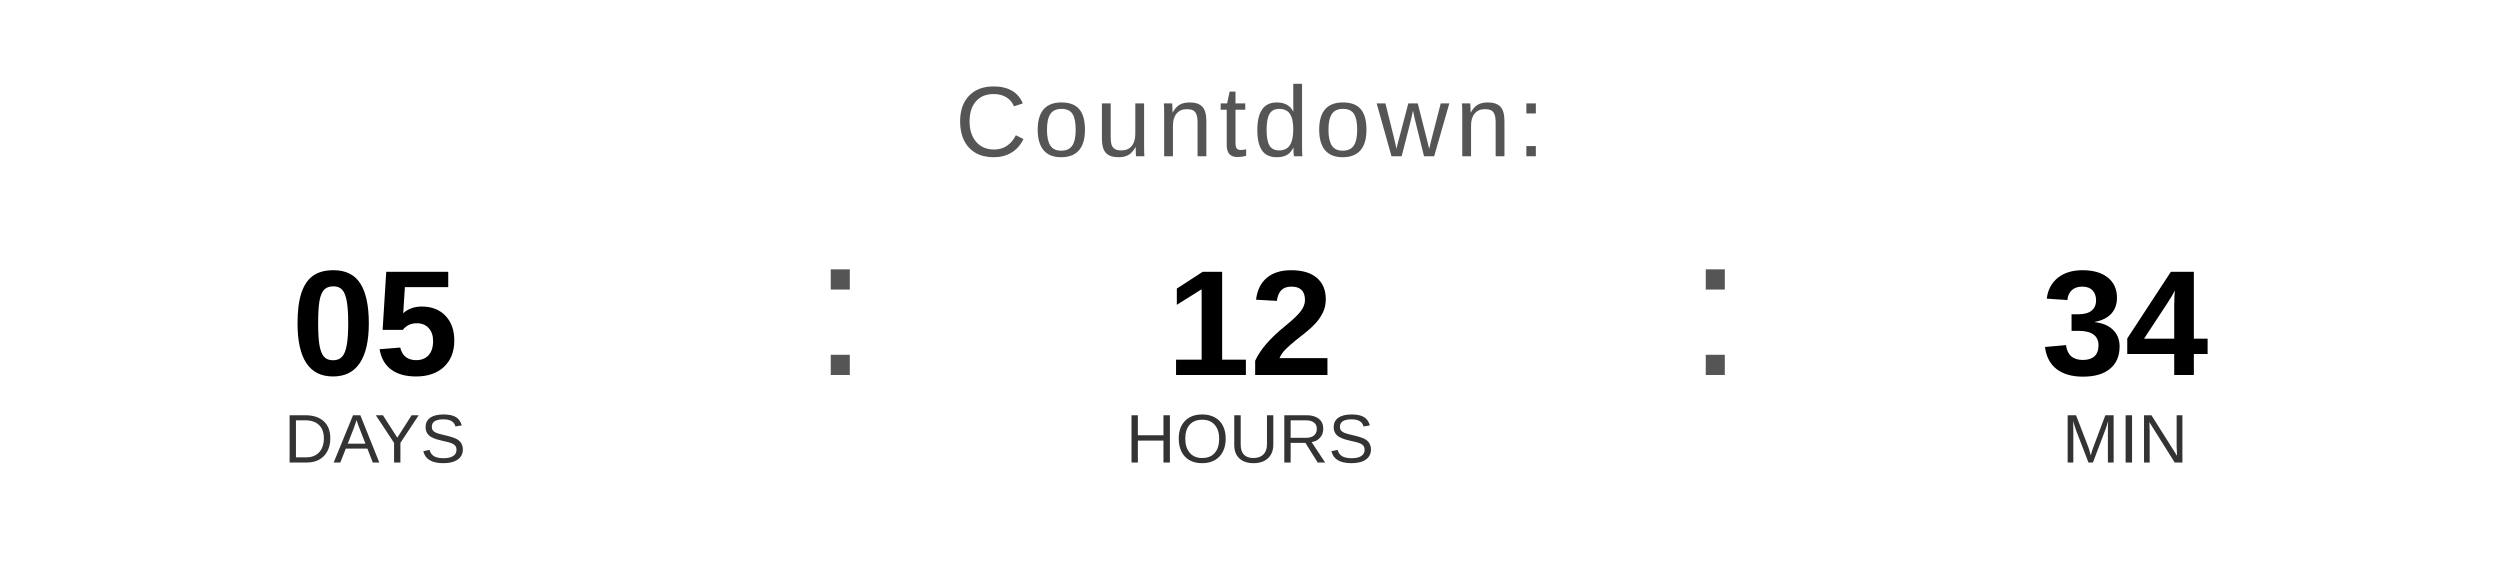
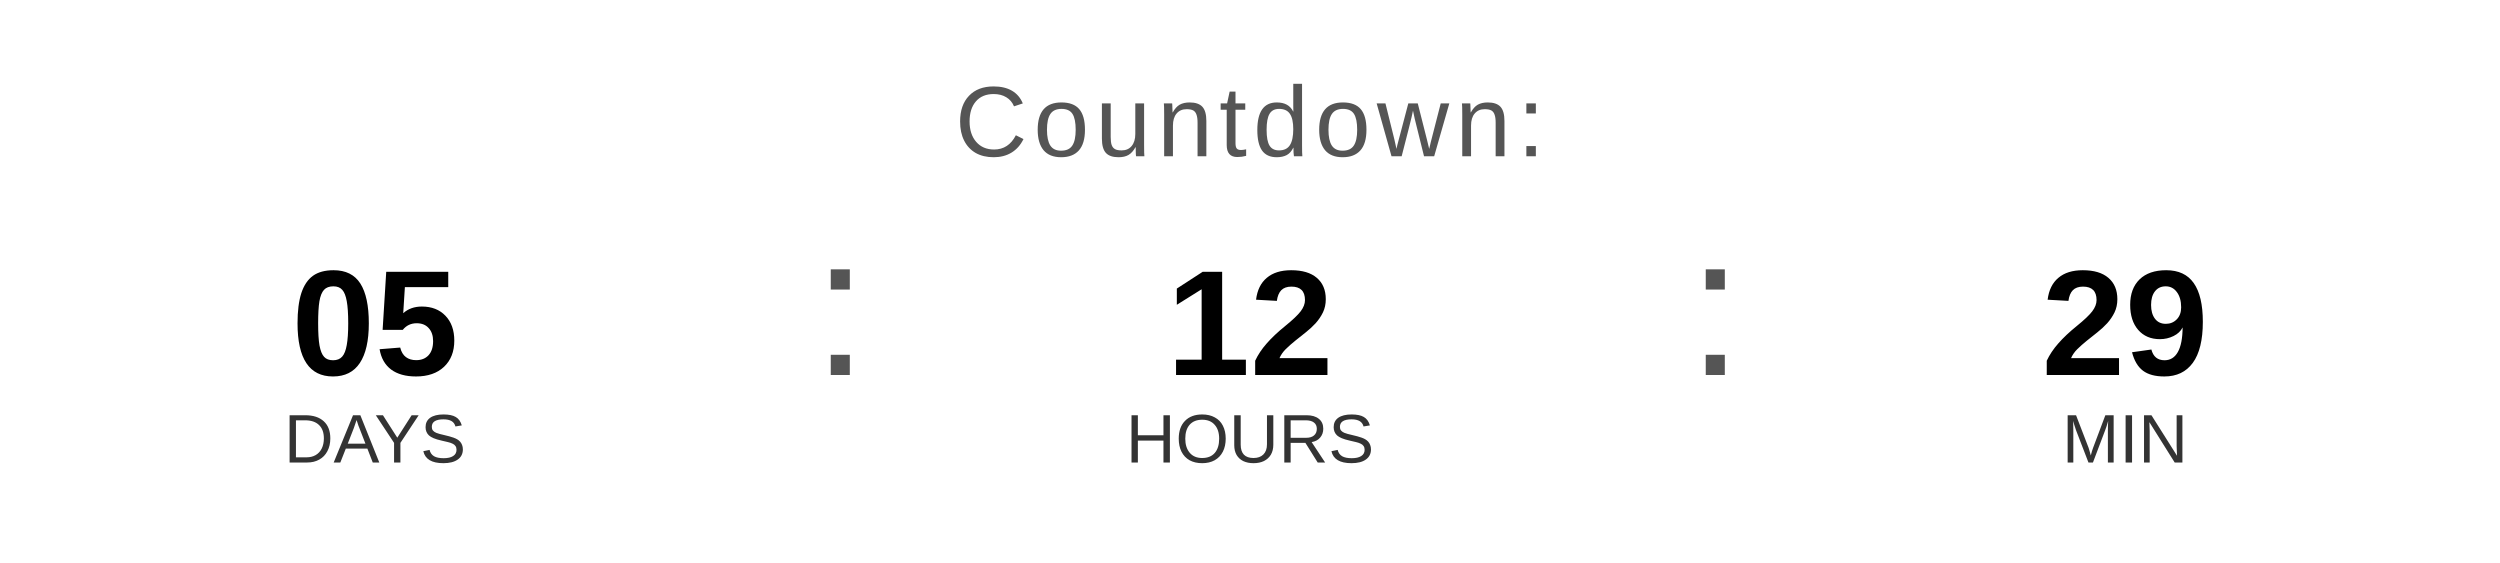
<svg xmlns="http://www.w3.org/2000/svg" width="400" height="90" viewBox="0 0 400 90">
  <text x="200" y="25" font-family="Arial, Helvetica, sans-serif" font-size="16" fill="#555555" text-anchor="middle" letter-spacing="1">
    Countdown:
  </text>
  <text x="60" y="60" font-family="Arial, Helvetica, sans-serif" font-size="24" font-weight="bold" fill="#000000" text-anchor="middle">05</text>
  <text x="60" y="74" font-family="Arial, Helvetica, sans-serif" font-size="11" fill="#333333" text-anchor="middle">DAYS</text>
  <text x="130" y="60" font-family="Arial, sans-serif" font-size="32" fill="#555555">:</text>
  <text x="200" y="60" font-family="Arial, Helvetica, sans-serif" font-size="24" font-weight="bold" fill="#000000" text-anchor="middle">12</text>
  <text x="200" y="74" font-family="Arial, Helvetica, sans-serif" font-size="11" fill="#333333" text-anchor="middle">HOURS</text>
  <text x="270" y="60" font-family="Arial, sans-serif" font-size="32" fill="#555555">:</text>
-   <text x="340" y="60" font-family="Arial, Helvetica, sans-serif" font-size="24" font-weight="bold" fill="#000000" text-anchor="middle">34</text>
+   <text x="340" y="60" font-family="Arial, Helvetica, sans-serif" font-size="24" font-weight="bold" fill="#000000" text-anchor="middle">29</text>
  <text x="340" y="74" font-family="Arial, Helvetica, sans-serif" font-size="11" fill="#333333" text-anchor="middle">MIN</text>
</svg>
